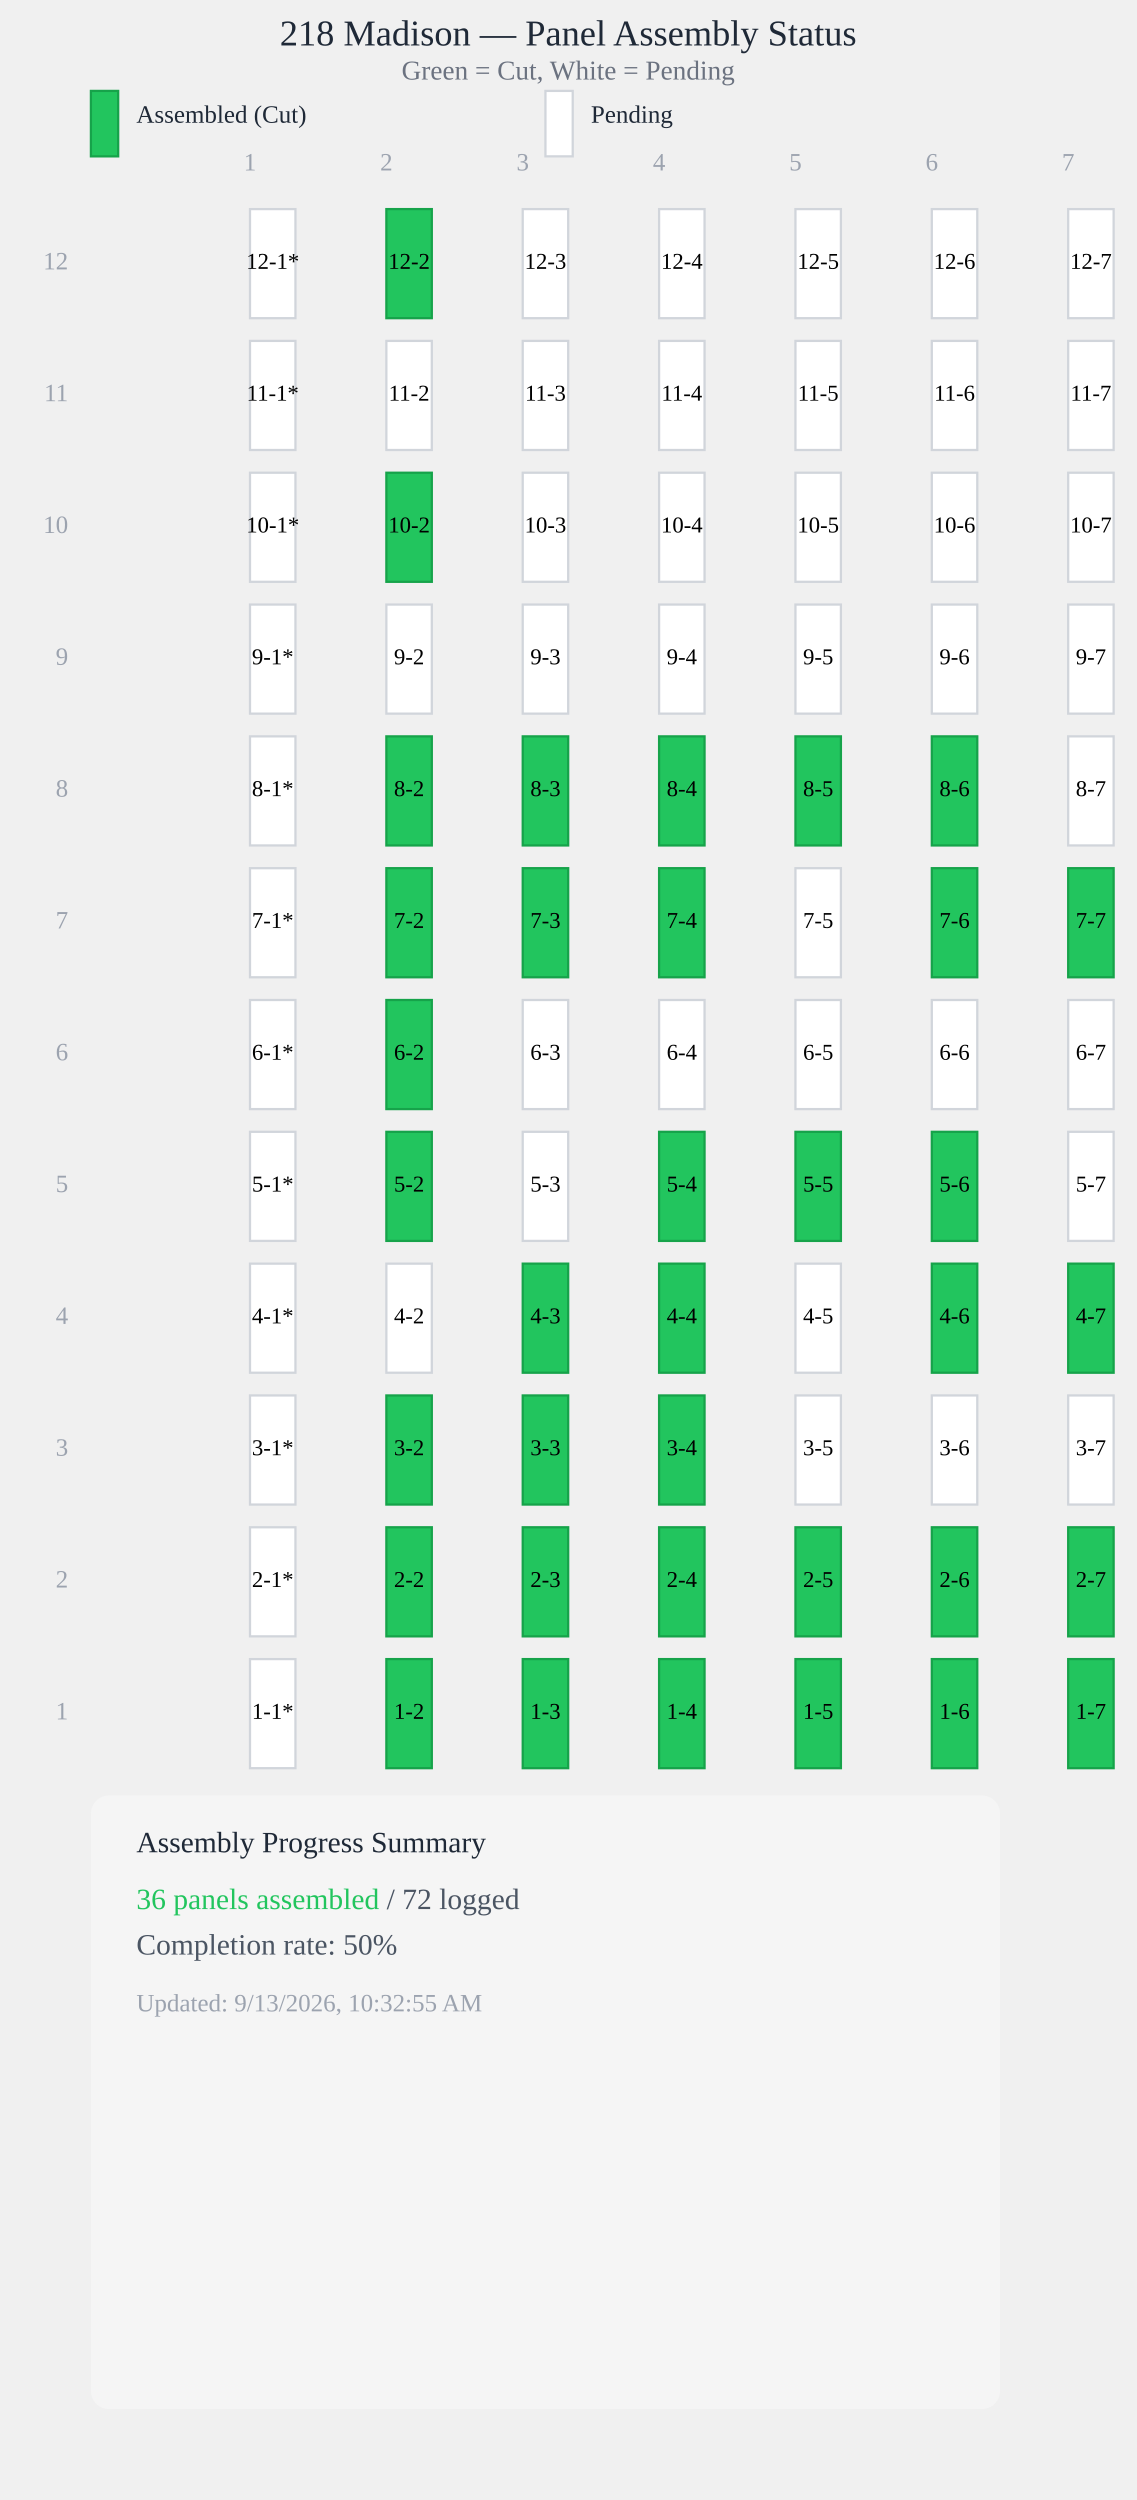
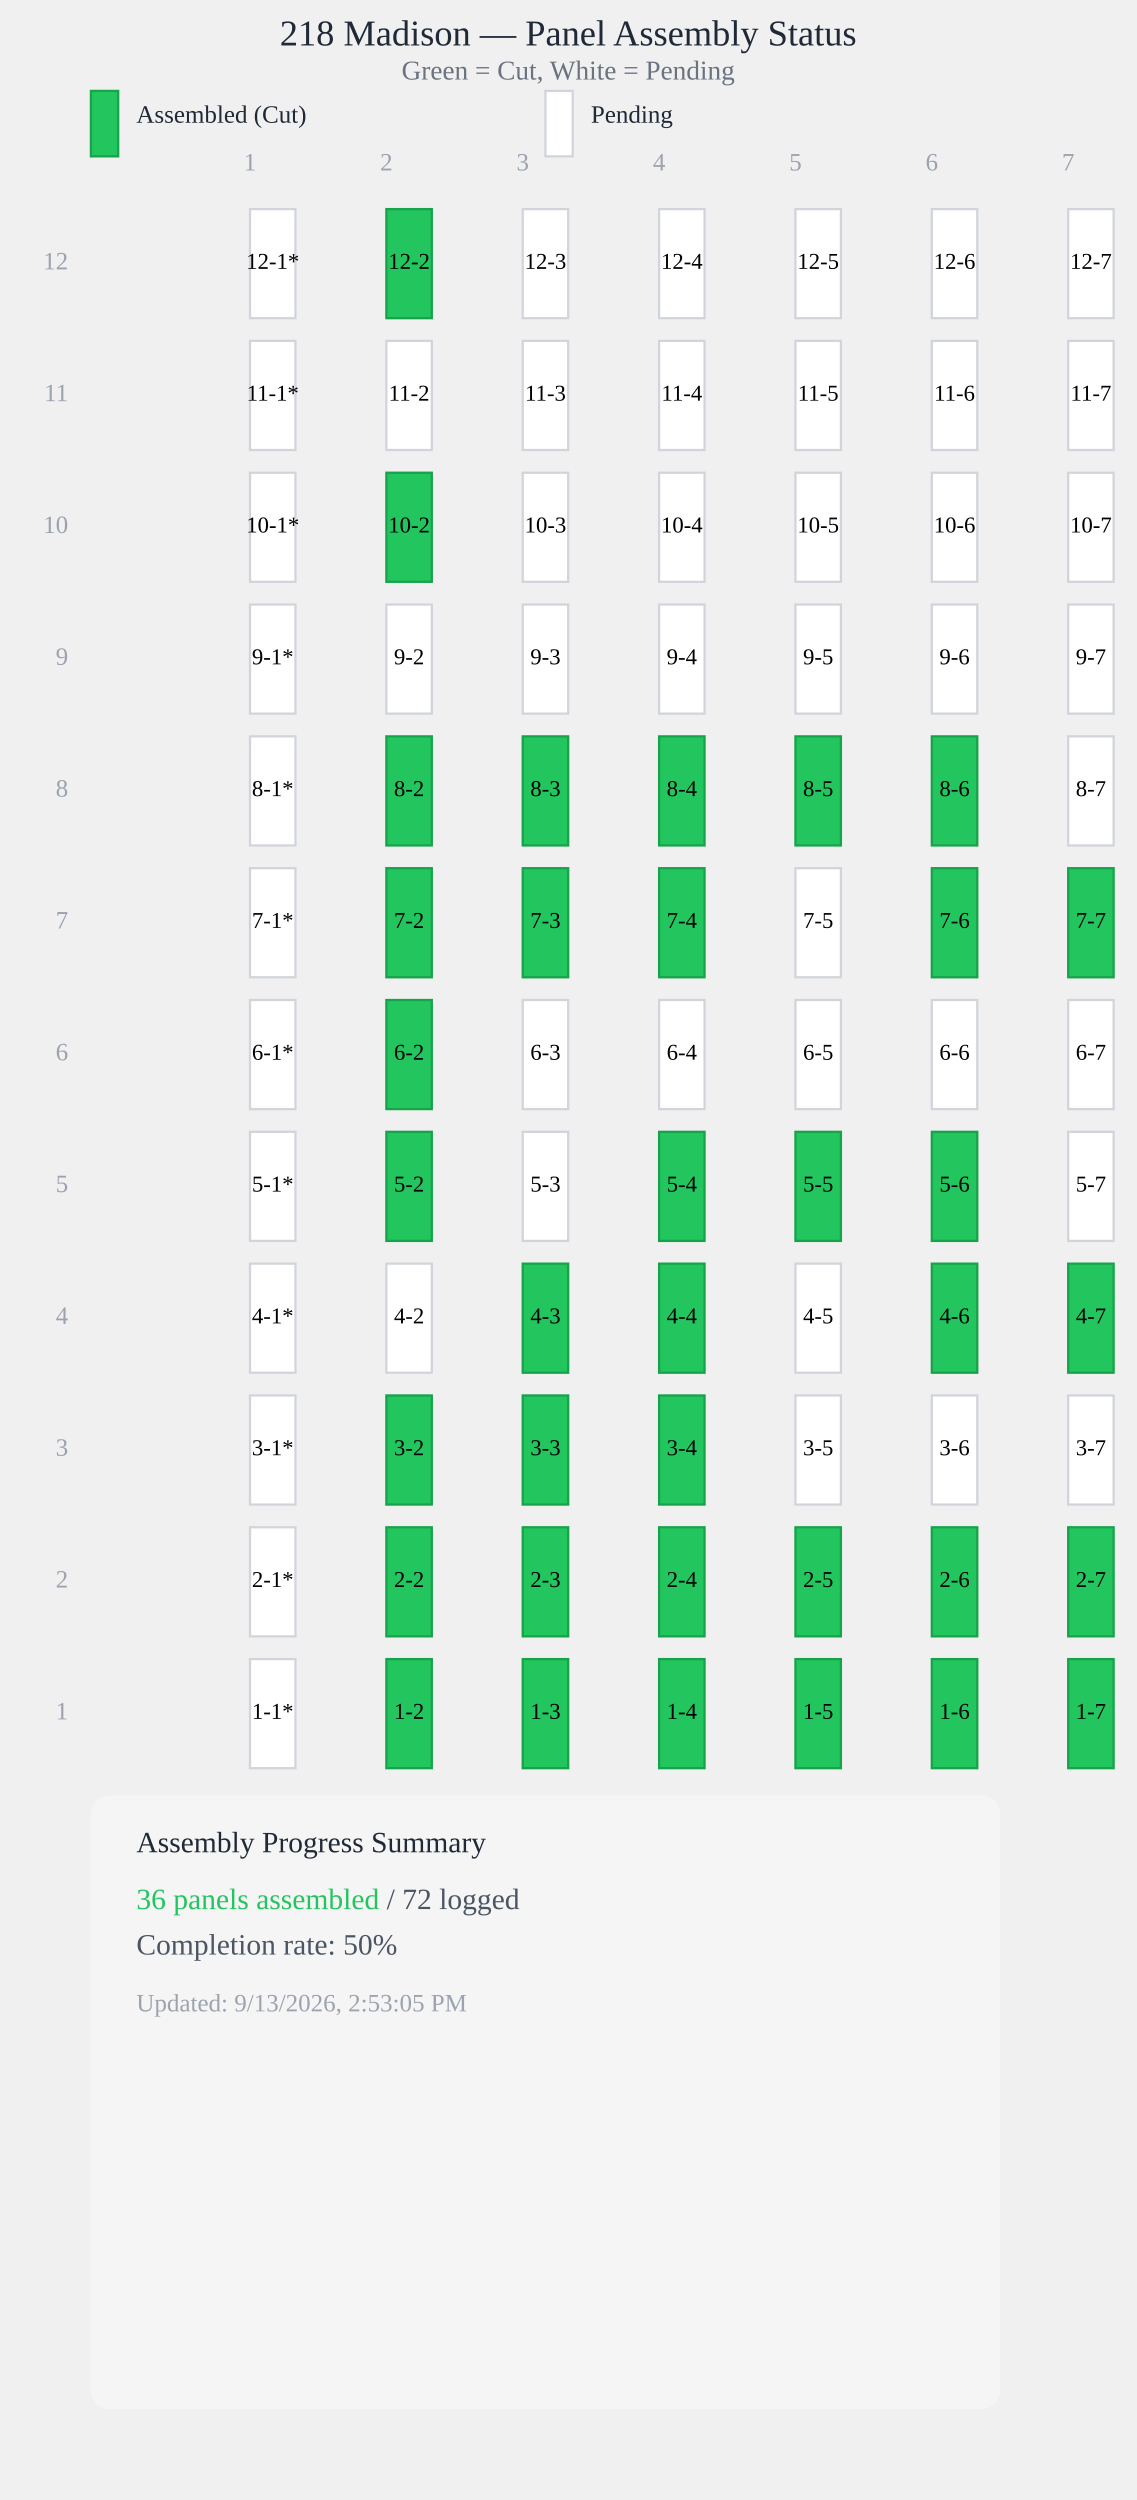
<svg xmlns="http://www.w3.org/2000/svg" viewBox="0 0 500 1100" style="max-width: 100%; height: auto; display: block;">
  <text x="250" y="20" style="font-size: 16px; font-weight: 500; text-anchor: middle; fill: #1f2937;">218 Madison — Panel Assembly Status</text>
  <text x="250" y="35" style="font-size: 12px; text-anchor: middle; fill: #6b7280;">Green = Cut, White = Pending</text>
  <rect x="40" y="40" width="12" height="28.8" fill="#22c55e" stroke="#16a34a" stroke-width="1" />
  <text x="60" y="54" style="font-size: 11px; fill: #1f2937;">Assembled (Cut)</text>
  <rect x="240" y="40" width="12" height="28.8" fill="#ffffff" stroke="#d1d5db" stroke-width="1" />
  <text x="260" y="54" style="font-size: 11px; fill: #1f2937;">Pending</text>
  <text x="110" y="75" style="font-size: 11px; fill: #9ca3af; text-anchor: middle;">1</text>
  <text x="170" y="75" style="font-size: 11px; fill: #9ca3af; text-anchor: middle;">2</text>
  <text x="230" y="75" style="font-size: 11px; fill: #9ca3af; text-anchor: middle;">3</text>
  <text x="290" y="75" style="font-size: 11px; fill: #9ca3af; text-anchor: middle;">4</text>
  <text x="350" y="75" style="font-size: 11px; fill: #9ca3af; text-anchor: middle;">5</text>
  <text x="410" y="75" style="font-size: 11px; fill: #9ca3af; text-anchor: middle;">6</text>
  <text x="470" y="75" style="font-size: 11px; fill: #9ca3af; text-anchor: middle;">7</text>
  <rect x="110" y="92" width="20" height="48" fill="#ffffff" stroke="#d1d5db" stroke-width="1" />
  <text x="120" y="116" style="font-size: 10px; font-weight: 500; text-anchor: middle; dominant-baseline: middle; fill: #000;">12-1*</text>
  <rect x="170" y="92" width="20" height="48" fill="#22c55e" stroke="#16a34a" stroke-width="1" />
  <text x="180" y="116" style="font-size: 10px; font-weight: 500; text-anchor: middle; dominant-baseline: middle; fill: #000;">12-2</text>
  <rect x="230" y="92" width="20" height="48" fill="#ffffff" stroke="#d1d5db" stroke-width="1" />
  <text x="240" y="116" style="font-size: 10px; font-weight: 500; text-anchor: middle; dominant-baseline: middle; fill: #000;">12-3</text>
  <rect x="290" y="92" width="20" height="48" fill="#ffffff" stroke="#d1d5db" stroke-width="1" />
  <text x="300" y="116" style="font-size: 10px; font-weight: 500; text-anchor: middle; dominant-baseline: middle; fill: #000;">12-4</text>
  <rect x="350" y="92" width="20" height="48" fill="#ffffff" stroke="#d1d5db" stroke-width="1" />
  <text x="360" y="116" style="font-size: 10px; font-weight: 500; text-anchor: middle; dominant-baseline: middle; fill: #000;">12-5</text>
  <rect x="410" y="92" width="20" height="48" fill="#ffffff" stroke="#d1d5db" stroke-width="1" />
  <text x="420" y="116" style="font-size: 10px; font-weight: 500; text-anchor: middle; dominant-baseline: middle; fill: #000;">12-6</text>
  <rect x="470" y="92" width="20" height="48" fill="#ffffff" stroke="#d1d5db" stroke-width="1" />
  <text x="480" y="116" style="font-size: 10px; font-weight: 500; text-anchor: middle; dominant-baseline: middle; fill: #000;">12-7</text>
  <rect x="110" y="150" width="20" height="48" fill="#ffffff" stroke="#d1d5db" stroke-width="1" />
  <text x="120" y="174" style="font-size: 10px; font-weight: 500; text-anchor: middle; dominant-baseline: middle; fill: #000;">11-1*</text>
  <rect x="170" y="150" width="20" height="48" fill="#ffffff" stroke="#d1d5db" stroke-width="1" />
  <text x="180" y="174" style="font-size: 10px; font-weight: 500; text-anchor: middle; dominant-baseline: middle; fill: #000;">11-2</text>
  <rect x="230" y="150" width="20" height="48" fill="#ffffff" stroke="#d1d5db" stroke-width="1" />
  <text x="240" y="174" style="font-size: 10px; font-weight: 500; text-anchor: middle; dominant-baseline: middle; fill: #000;">11-3</text>
  <rect x="290" y="150" width="20" height="48" fill="#ffffff" stroke="#d1d5db" stroke-width="1" />
  <text x="300" y="174" style="font-size: 10px; font-weight: 500; text-anchor: middle; dominant-baseline: middle; fill: #000;">11-4</text>
  <rect x="350" y="150" width="20" height="48" fill="#ffffff" stroke="#d1d5db" stroke-width="1" />
  <text x="360" y="174" style="font-size: 10px; font-weight: 500; text-anchor: middle; dominant-baseline: middle; fill: #000;">11-5</text>
  <rect x="410" y="150" width="20" height="48" fill="#ffffff" stroke="#d1d5db" stroke-width="1" />
  <text x="420" y="174" style="font-size: 10px; font-weight: 500; text-anchor: middle; dominant-baseline: middle; fill: #000;">11-6</text>
  <rect x="470" y="150" width="20" height="48" fill="#ffffff" stroke="#d1d5db" stroke-width="1" />
  <text x="480" y="174" style="font-size: 10px; font-weight: 500; text-anchor: middle; dominant-baseline: middle; fill: #000;">11-7</text>
  <rect x="110" y="208" width="20" height="48" fill="#ffffff" stroke="#d1d5db" stroke-width="1" />
  <text x="120" y="232" style="font-size: 10px; font-weight: 500; text-anchor: middle; dominant-baseline: middle; fill: #000;">10-1*</text>
  <rect x="170" y="208" width="20" height="48" fill="#22c55e" stroke="#16a34a" stroke-width="1" />
  <text x="180" y="232" style="font-size: 10px; font-weight: 500; text-anchor: middle; dominant-baseline: middle; fill: #000;">10-2</text>
  <rect x="230" y="208" width="20" height="48" fill="#ffffff" stroke="#d1d5db" stroke-width="1" />
  <text x="240" y="232" style="font-size: 10px; font-weight: 500; text-anchor: middle; dominant-baseline: middle; fill: #000;">10-3</text>
  <rect x="290" y="208" width="20" height="48" fill="#ffffff" stroke="#d1d5db" stroke-width="1" />
  <text x="300" y="232" style="font-size: 10px; font-weight: 500; text-anchor: middle; dominant-baseline: middle; fill: #000;">10-4</text>
  <rect x="350" y="208" width="20" height="48" fill="#ffffff" stroke="#d1d5db" stroke-width="1" />
  <text x="360" y="232" style="font-size: 10px; font-weight: 500; text-anchor: middle; dominant-baseline: middle; fill: #000;">10-5</text>
  <rect x="410" y="208" width="20" height="48" fill="#ffffff" stroke="#d1d5db" stroke-width="1" />
  <text x="420" y="232" style="font-size: 10px; font-weight: 500; text-anchor: middle; dominant-baseline: middle; fill: #000;">10-6</text>
  <rect x="470" y="208" width="20" height="48" fill="#ffffff" stroke="#d1d5db" stroke-width="1" />
  <text x="480" y="232" style="font-size: 10px; font-weight: 500; text-anchor: middle; dominant-baseline: middle; fill: #000;">10-7</text>
  <rect x="110" y="266" width="20" height="48" fill="#ffffff" stroke="#d1d5db" stroke-width="1" />
  <text x="120" y="290" style="font-size: 10px; font-weight: 500; text-anchor: middle; dominant-baseline: middle; fill: #000;">9-1*</text>
  <rect x="170" y="266" width="20" height="48" fill="#ffffff" stroke="#d1d5db" stroke-width="1" />
  <text x="180" y="290" style="font-size: 10px; font-weight: 500; text-anchor: middle; dominant-baseline: middle; fill: #000;">9-2</text>
  <rect x="230" y="266" width="20" height="48" fill="#ffffff" stroke="#d1d5db" stroke-width="1" />
  <text x="240" y="290" style="font-size: 10px; font-weight: 500; text-anchor: middle; dominant-baseline: middle; fill: #000;">9-3</text>
  <rect x="290" y="266" width="20" height="48" fill="#ffffff" stroke="#d1d5db" stroke-width="1" />
  <text x="300" y="290" style="font-size: 10px; font-weight: 500; text-anchor: middle; dominant-baseline: middle; fill: #000;">9-4</text>
  <rect x="350" y="266" width="20" height="48" fill="#ffffff" stroke="#d1d5db" stroke-width="1" />
  <text x="360" y="290" style="font-size: 10px; font-weight: 500; text-anchor: middle; dominant-baseline: middle; fill: #000;">9-5</text>
  <rect x="410" y="266" width="20" height="48" fill="#ffffff" stroke="#d1d5db" stroke-width="1" />
  <text x="420" y="290" style="font-size: 10px; font-weight: 500; text-anchor: middle; dominant-baseline: middle; fill: #000;">9-6</text>
  <rect x="470" y="266" width="20" height="48" fill="#ffffff" stroke="#d1d5db" stroke-width="1" />
  <text x="480" y="290" style="font-size: 10px; font-weight: 500; text-anchor: middle; dominant-baseline: middle; fill: #000;">9-7</text>
  <rect x="110" y="324" width="20" height="48" fill="#ffffff" stroke="#d1d5db" stroke-width="1" />
  <text x="120" y="348" style="font-size: 10px; font-weight: 500; text-anchor: middle; dominant-baseline: middle; fill: #000;">8-1*</text>
  <rect x="170" y="324" width="20" height="48" fill="#22c55e" stroke="#16a34a" stroke-width="1" />
  <text x="180" y="348" style="font-size: 10px; font-weight: 500; text-anchor: middle; dominant-baseline: middle; fill: #000;">8-2</text>
  <rect x="230" y="324" width="20" height="48" fill="#22c55e" stroke="#16a34a" stroke-width="1" />
  <text x="240" y="348" style="font-size: 10px; font-weight: 500; text-anchor: middle; dominant-baseline: middle; fill: #000;">8-3</text>
  <rect x="290" y="324" width="20" height="48" fill="#22c55e" stroke="#16a34a" stroke-width="1" />
  <text x="300" y="348" style="font-size: 10px; font-weight: 500; text-anchor: middle; dominant-baseline: middle; fill: #000;">8-4</text>
  <rect x="350" y="324" width="20" height="48" fill="#22c55e" stroke="#16a34a" stroke-width="1" />
  <text x="360" y="348" style="font-size: 10px; font-weight: 500; text-anchor: middle; dominant-baseline: middle; fill: #000;">8-5</text>
  <rect x="410" y="324" width="20" height="48" fill="#22c55e" stroke="#16a34a" stroke-width="1" />
  <text x="420" y="348" style="font-size: 10px; font-weight: 500; text-anchor: middle; dominant-baseline: middle; fill: #000;">8-6</text>
  <rect x="470" y="324" width="20" height="48" fill="#ffffff" stroke="#d1d5db" stroke-width="1" />
  <text x="480" y="348" style="font-size: 10px; font-weight: 500; text-anchor: middle; dominant-baseline: middle; fill: #000;">8-7</text>
  <rect x="110" y="382" width="20" height="48" fill="#ffffff" stroke="#d1d5db" stroke-width="1" />
  <text x="120" y="406" style="font-size: 10px; font-weight: 500; text-anchor: middle; dominant-baseline: middle; fill: #000;">7-1*</text>
  <rect x="170" y="382" width="20" height="48" fill="#22c55e" stroke="#16a34a" stroke-width="1" />
  <text x="180" y="406" style="font-size: 10px; font-weight: 500; text-anchor: middle; dominant-baseline: middle; fill: #000;">7-2</text>
  <rect x="230" y="382" width="20" height="48" fill="#22c55e" stroke="#16a34a" stroke-width="1" />
  <text x="240" y="406" style="font-size: 10px; font-weight: 500; text-anchor: middle; dominant-baseline: middle; fill: #000;">7-3</text>
  <rect x="290" y="382" width="20" height="48" fill="#22c55e" stroke="#16a34a" stroke-width="1" />
  <text x="300" y="406" style="font-size: 10px; font-weight: 500; text-anchor: middle; dominant-baseline: middle; fill: #000;">7-4</text>
  <rect x="350" y="382" width="20" height="48" fill="#ffffff" stroke="#d1d5db" stroke-width="1" />
  <text x="360" y="406" style="font-size: 10px; font-weight: 500; text-anchor: middle; dominant-baseline: middle; fill: #000;">7-5</text>
  <rect x="410" y="382" width="20" height="48" fill="#22c55e" stroke="#16a34a" stroke-width="1" />
  <text x="420" y="406" style="font-size: 10px; font-weight: 500; text-anchor: middle; dominant-baseline: middle; fill: #000;">7-6</text>
  <rect x="470" y="382" width="20" height="48" fill="#22c55e" stroke="#16a34a" stroke-width="1" />
  <text x="480" y="406" style="font-size: 10px; font-weight: 500; text-anchor: middle; dominant-baseline: middle; fill: #000;">7-7</text>
  <rect x="110" y="440" width="20" height="48" fill="#ffffff" stroke="#d1d5db" stroke-width="1" />
  <text x="120" y="464" style="font-size: 10px; font-weight: 500; text-anchor: middle; dominant-baseline: middle; fill: #000;">6-1*</text>
  <rect x="170" y="440" width="20" height="48" fill="#22c55e" stroke="#16a34a" stroke-width="1" />
  <text x="180" y="464" style="font-size: 10px; font-weight: 500; text-anchor: middle; dominant-baseline: middle; fill: #000;">6-2</text>
  <rect x="230" y="440" width="20" height="48" fill="#ffffff" stroke="#d1d5db" stroke-width="1" />
  <text x="240" y="464" style="font-size: 10px; font-weight: 500; text-anchor: middle; dominant-baseline: middle; fill: #000;">6-3</text>
  <rect x="290" y="440" width="20" height="48" fill="#ffffff" stroke="#d1d5db" stroke-width="1" />
  <text x="300" y="464" style="font-size: 10px; font-weight: 500; text-anchor: middle; dominant-baseline: middle; fill: #000;">6-4</text>
  <rect x="350" y="440" width="20" height="48" fill="#ffffff" stroke="#d1d5db" stroke-width="1" />
  <text x="360" y="464" style="font-size: 10px; font-weight: 500; text-anchor: middle; dominant-baseline: middle; fill: #000;">6-5</text>
  <rect x="410" y="440" width="20" height="48" fill="#ffffff" stroke="#d1d5db" stroke-width="1" />
  <text x="420" y="464" style="font-size: 10px; font-weight: 500; text-anchor: middle; dominant-baseline: middle; fill: #000;">6-6</text>
  <rect x="470" y="440" width="20" height="48" fill="#ffffff" stroke="#d1d5db" stroke-width="1" />
  <text x="480" y="464" style="font-size: 10px; font-weight: 500; text-anchor: middle; dominant-baseline: middle; fill: #000;">6-7</text>
  <rect x="110" y="498" width="20" height="48" fill="#ffffff" stroke="#d1d5db" stroke-width="1" />
  <text x="120" y="522" style="font-size: 10px; font-weight: 500; text-anchor: middle; dominant-baseline: middle; fill: #000;">5-1*</text>
  <rect x="170" y="498" width="20" height="48" fill="#22c55e" stroke="#16a34a" stroke-width="1" />
  <text x="180" y="522" style="font-size: 10px; font-weight: 500; text-anchor: middle; dominant-baseline: middle; fill: #000;">5-2</text>
  <rect x="230" y="498" width="20" height="48" fill="#ffffff" stroke="#d1d5db" stroke-width="1" />
  <text x="240" y="522" style="font-size: 10px; font-weight: 500; text-anchor: middle; dominant-baseline: middle; fill: #000;">5-3</text>
  <rect x="290" y="498" width="20" height="48" fill="#22c55e" stroke="#16a34a" stroke-width="1" />
  <text x="300" y="522" style="font-size: 10px; font-weight: 500; text-anchor: middle; dominant-baseline: middle; fill: #000;">5-4</text>
  <rect x="350" y="498" width="20" height="48" fill="#22c55e" stroke="#16a34a" stroke-width="1" />
  <text x="360" y="522" style="font-size: 10px; font-weight: 500; text-anchor: middle; dominant-baseline: middle; fill: #000;">5-5</text>
  <rect x="410" y="498" width="20" height="48" fill="#22c55e" stroke="#16a34a" stroke-width="1" />
  <text x="420" y="522" style="font-size: 10px; font-weight: 500; text-anchor: middle; dominant-baseline: middle; fill: #000;">5-6</text>
  <rect x="470" y="498" width="20" height="48" fill="#ffffff" stroke="#d1d5db" stroke-width="1" />
  <text x="480" y="522" style="font-size: 10px; font-weight: 500; text-anchor: middle; dominant-baseline: middle; fill: #000;">5-7</text>
  <rect x="110" y="556" width="20" height="48" fill="#ffffff" stroke="#d1d5db" stroke-width="1" />
  <text x="120" y="580" style="font-size: 10px; font-weight: 500; text-anchor: middle; dominant-baseline: middle; fill: #000;">4-1*</text>
  <rect x="170" y="556" width="20" height="48" fill="#ffffff" stroke="#d1d5db" stroke-width="1" />
  <text x="180" y="580" style="font-size: 10px; font-weight: 500; text-anchor: middle; dominant-baseline: middle; fill: #000;">4-2</text>
  <rect x="230" y="556" width="20" height="48" fill="#22c55e" stroke="#16a34a" stroke-width="1" />
  <text x="240" y="580" style="font-size: 10px; font-weight: 500; text-anchor: middle; dominant-baseline: middle; fill: #000;">4-3</text>
  <rect x="290" y="556" width="20" height="48" fill="#22c55e" stroke="#16a34a" stroke-width="1" />
  <text x="300" y="580" style="font-size: 10px; font-weight: 500; text-anchor: middle; dominant-baseline: middle; fill: #000;">4-4</text>
  <rect x="350" y="556" width="20" height="48" fill="#ffffff" stroke="#d1d5db" stroke-width="1" />
  <text x="360" y="580" style="font-size: 10px; font-weight: 500; text-anchor: middle; dominant-baseline: middle; fill: #000;">4-5</text>
  <rect x="410" y="556" width="20" height="48" fill="#22c55e" stroke="#16a34a" stroke-width="1" />
  <text x="420" y="580" style="font-size: 10px; font-weight: 500; text-anchor: middle; dominant-baseline: middle; fill: #000;">4-6</text>
  <rect x="470" y="556" width="20" height="48" fill="#22c55e" stroke="#16a34a" stroke-width="1" />
  <text x="480" y="580" style="font-size: 10px; font-weight: 500; text-anchor: middle; dominant-baseline: middle; fill: #000;">4-7</text>
  <rect x="110" y="614" width="20" height="48" fill="#ffffff" stroke="#d1d5db" stroke-width="1" />
  <text x="120" y="638" style="font-size: 10px; font-weight: 500; text-anchor: middle; dominant-baseline: middle; fill: #000;">3-1*</text>
  <rect x="170" y="614" width="20" height="48" fill="#22c55e" stroke="#16a34a" stroke-width="1" />
  <text x="180" y="638" style="font-size: 10px; font-weight: 500; text-anchor: middle; dominant-baseline: middle; fill: #000;">3-2</text>
  <rect x="230" y="614" width="20" height="48" fill="#22c55e" stroke="#16a34a" stroke-width="1" />
  <text x="240" y="638" style="font-size: 10px; font-weight: 500; text-anchor: middle; dominant-baseline: middle; fill: #000;">3-3</text>
  <rect x="290" y="614" width="20" height="48" fill="#22c55e" stroke="#16a34a" stroke-width="1" />
  <text x="300" y="638" style="font-size: 10px; font-weight: 500; text-anchor: middle; dominant-baseline: middle; fill: #000;">3-4</text>
  <rect x="350" y="614" width="20" height="48" fill="#ffffff" stroke="#d1d5db" stroke-width="1" />
  <text x="360" y="638" style="font-size: 10px; font-weight: 500; text-anchor: middle; dominant-baseline: middle; fill: #000;">3-5</text>
  <rect x="410" y="614" width="20" height="48" fill="#ffffff" stroke="#d1d5db" stroke-width="1" />
  <text x="420" y="638" style="font-size: 10px; font-weight: 500; text-anchor: middle; dominant-baseline: middle; fill: #000;">3-6</text>
  <rect x="470" y="614" width="20" height="48" fill="#ffffff" stroke="#d1d5db" stroke-width="1" />
  <text x="480" y="638" style="font-size: 10px; font-weight: 500; text-anchor: middle; dominant-baseline: middle; fill: #000;">3-7</text>
  <rect x="110" y="672" width="20" height="48" fill="#ffffff" stroke="#d1d5db" stroke-width="1" />
  <text x="120" y="696" style="font-size: 10px; font-weight: 500; text-anchor: middle; dominant-baseline: middle; fill: #000;">2-1*</text>
  <rect x="170" y="672" width="20" height="48" fill="#22c55e" stroke="#16a34a" stroke-width="1" />
  <text x="180" y="696" style="font-size: 10px; font-weight: 500; text-anchor: middle; dominant-baseline: middle; fill: #000;">2-2</text>
  <rect x="230" y="672" width="20" height="48" fill="#22c55e" stroke="#16a34a" stroke-width="1" />
  <text x="240" y="696" style="font-size: 10px; font-weight: 500; text-anchor: middle; dominant-baseline: middle; fill: #000;">2-3</text>
  <rect x="290" y="672" width="20" height="48" fill="#22c55e" stroke="#16a34a" stroke-width="1" />
  <text x="300" y="696" style="font-size: 10px; font-weight: 500; text-anchor: middle; dominant-baseline: middle; fill: #000;">2-4</text>
  <rect x="350" y="672" width="20" height="48" fill="#22c55e" stroke="#16a34a" stroke-width="1" />
  <text x="360" y="696" style="font-size: 10px; font-weight: 500; text-anchor: middle; dominant-baseline: middle; fill: #000;">2-5</text>
  <rect x="410" y="672" width="20" height="48" fill="#22c55e" stroke="#16a34a" stroke-width="1" />
  <text x="420" y="696" style="font-size: 10px; font-weight: 500; text-anchor: middle; dominant-baseline: middle; fill: #000;">2-6</text>
  <rect x="470" y="672" width="20" height="48" fill="#22c55e" stroke="#16a34a" stroke-width="1" />
  <text x="480" y="696" style="font-size: 10px; font-weight: 500; text-anchor: middle; dominant-baseline: middle; fill: #000;">2-7</text>
  <rect x="110" y="730" width="20" height="48" fill="#ffffff" stroke="#d1d5db" stroke-width="1" />
  <text x="120" y="754" style="font-size: 10px; font-weight: 500; text-anchor: middle; dominant-baseline: middle; fill: #000;">1-1*</text>
  <rect x="170" y="730" width="20" height="48" fill="#22c55e" stroke="#16a34a" stroke-width="1" />
  <text x="180" y="754" style="font-size: 10px; font-weight: 500; text-anchor: middle; dominant-baseline: middle; fill: #000;">1-2</text>
  <rect x="230" y="730" width="20" height="48" fill="#22c55e" stroke="#16a34a" stroke-width="1" />
  <text x="240" y="754" style="font-size: 10px; font-weight: 500; text-anchor: middle; dominant-baseline: middle; fill: #000;">1-3</text>
  <rect x="290" y="730" width="20" height="48" fill="#22c55e" stroke="#16a34a" stroke-width="1" />
  <text x="300" y="754" style="font-size: 10px; font-weight: 500; text-anchor: middle; dominant-baseline: middle; fill: #000;">1-4</text>
  <rect x="350" y="730" width="20" height="48" fill="#22c55e" stroke="#16a34a" stroke-width="1" />
  <text x="360" y="754" style="font-size: 10px; font-weight: 500; text-anchor: middle; dominant-baseline: middle; fill: #000;">1-5</text>
  <rect x="410" y="730" width="20" height="48" fill="#22c55e" stroke="#16a34a" stroke-width="1" />
  <text x="420" y="754" style="font-size: 10px; font-weight: 500; text-anchor: middle; dominant-baseline: middle; fill: #000;">1-6</text>
  <rect x="470" y="730" width="20" height="48" fill="#22c55e" stroke="#16a34a" stroke-width="1" />
  <text x="480" y="754" style="font-size: 10px; font-weight: 500; text-anchor: middle; dominant-baseline: middle; fill: #000;">1-7</text>
  <text x="30" y="754" style="font-size: 11px; fill: #9ca3af; text-anchor: end; dominant-baseline: middle;">1</text>
  <text x="30" y="696" style="font-size: 11px; fill: #9ca3af; text-anchor: end; dominant-baseline: middle;">2</text>
  <text x="30" y="638" style="font-size: 11px; fill: #9ca3af; text-anchor: end; dominant-baseline: middle;">3</text>
  <text x="30" y="580" style="font-size: 11px; fill: #9ca3af; text-anchor: end; dominant-baseline: middle;">4</text>
  <text x="30" y="522" style="font-size: 11px; fill: #9ca3af; text-anchor: end; dominant-baseline: middle;">5</text>
  <text x="30" y="464" style="font-size: 11px; fill: #9ca3af; text-anchor: end; dominant-baseline: middle;">6</text>
  <text x="30" y="406" style="font-size: 11px; fill: #9ca3af; text-anchor: end; dominant-baseline: middle;">7</text>
  <text x="30" y="348" style="font-size: 11px; fill: #9ca3af; text-anchor: end; dominant-baseline: middle;">8</text>
  <text x="30" y="290" style="font-size: 11px; fill: #9ca3af; text-anchor: end; dominant-baseline: middle;">9</text>
  <text x="30" y="232" style="font-size: 11px; fill: #9ca3af; text-anchor: end; dominant-baseline: middle;">10</text>
  <text x="30" y="174" style="font-size: 11px; fill: #9ca3af; text-anchor: end; dominant-baseline: middle;">11</text>
  <text x="30" y="116" style="font-size: 11px; fill: #9ca3af; text-anchor: end; dominant-baseline: middle;">12</text>
  <rect x="40" y="790" width="400" height="270" fill="#f5f5f5" stroke="0.5px solid #e5e7eb" stroke-width="0.5" rx="8" />
  <text x="60" y="815" style="font-size: 13px; font-weight: 500; fill: #1f2937;">Assembly Progress Summary</text>
  <text x="60" y="840" style="font-size: 13px; fill: #4b5563;">
    <tspan font-weight="500" fill="#22c55e">36 panels assembled</tspan> / 72 logged</text>
  <text x="60" y="860" style="font-size: 13px; fill: #4b5563;">Completion rate: <tspan font-weight="500">50%</tspan>
  </text>
-   <text x="60" y="885" style="font-size: 11px; fill: #9ca3af;">Updated: 9/13/2026, 10:32:55 AM</text>
+   <text x="60" y="885" style="font-size: 11px; fill: #9ca3af;">Updated: 9/13/2026, 2:53:05 PM</text>
</svg>
